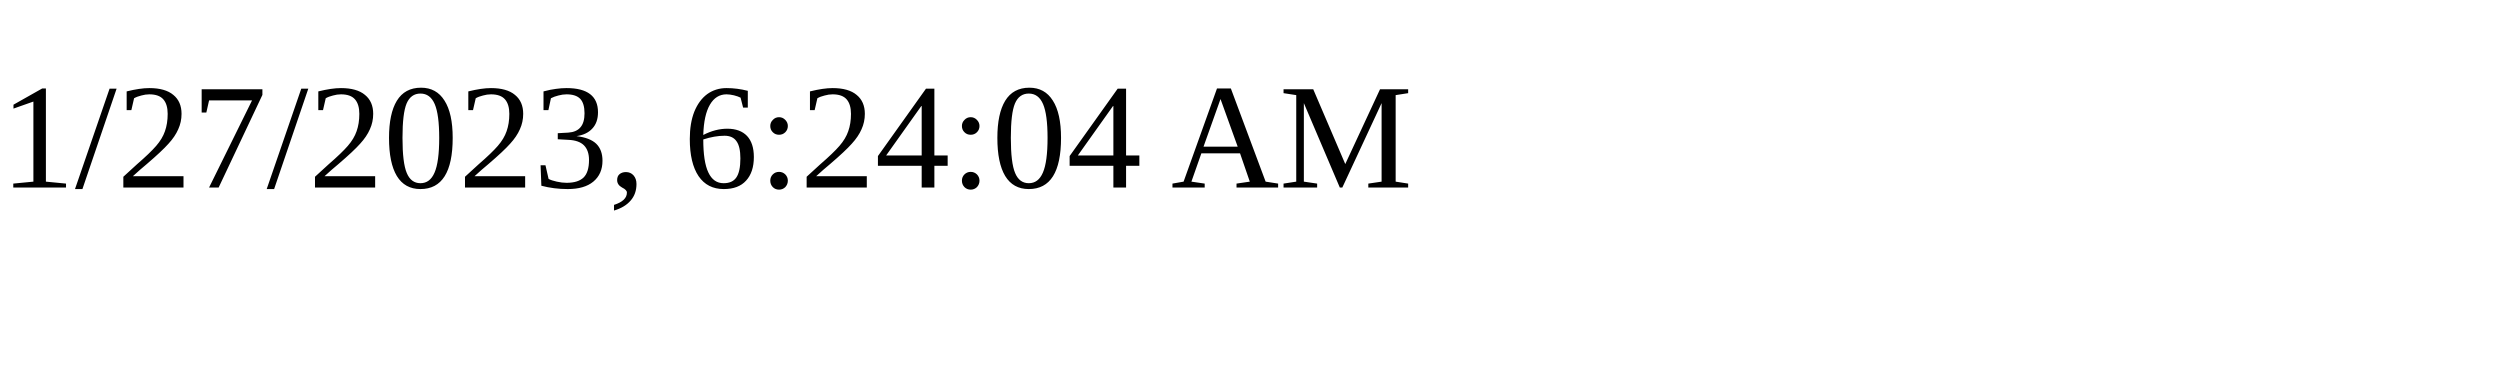
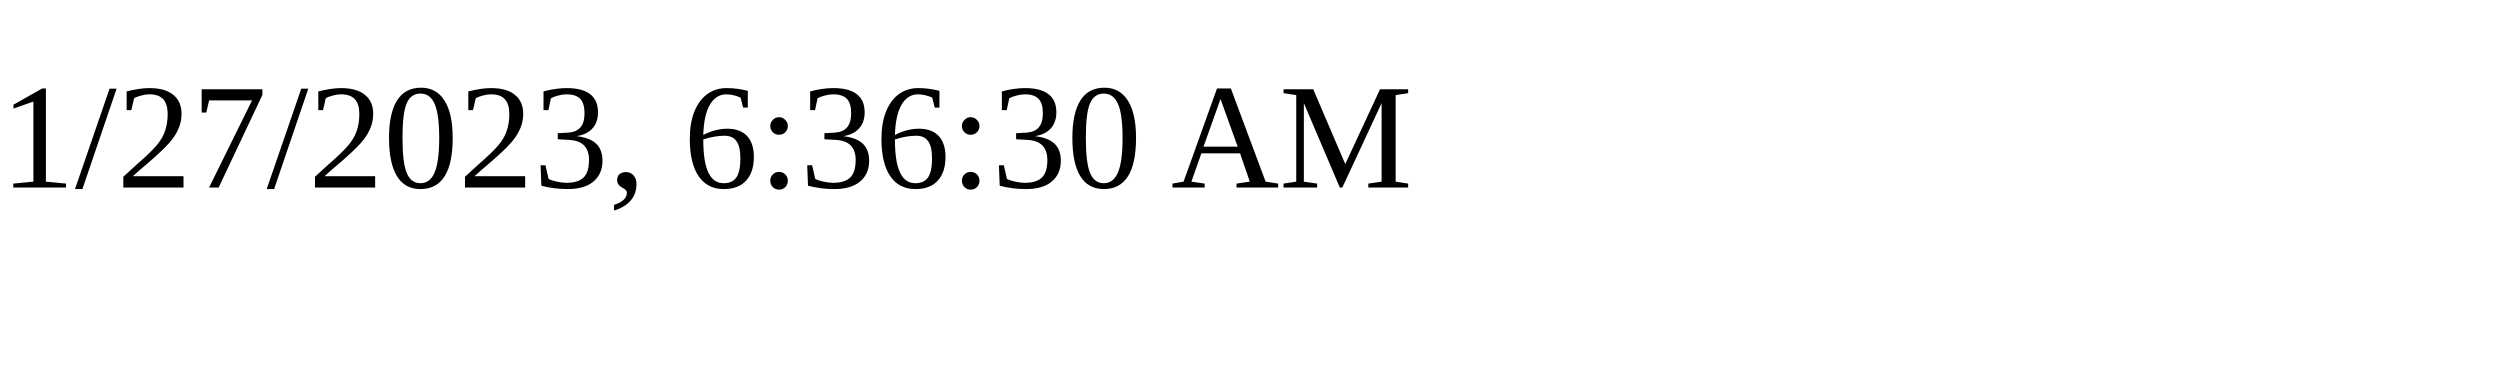
<svg xmlns="http://www.w3.org/2000/svg" height="30" width="200">
-   <text x="0" y="15">1/27/2023, 6:24:04 AM</text>
+   <text x="0" y="15">1/27/2023, 6:36:30 AM</text>
</svg>
